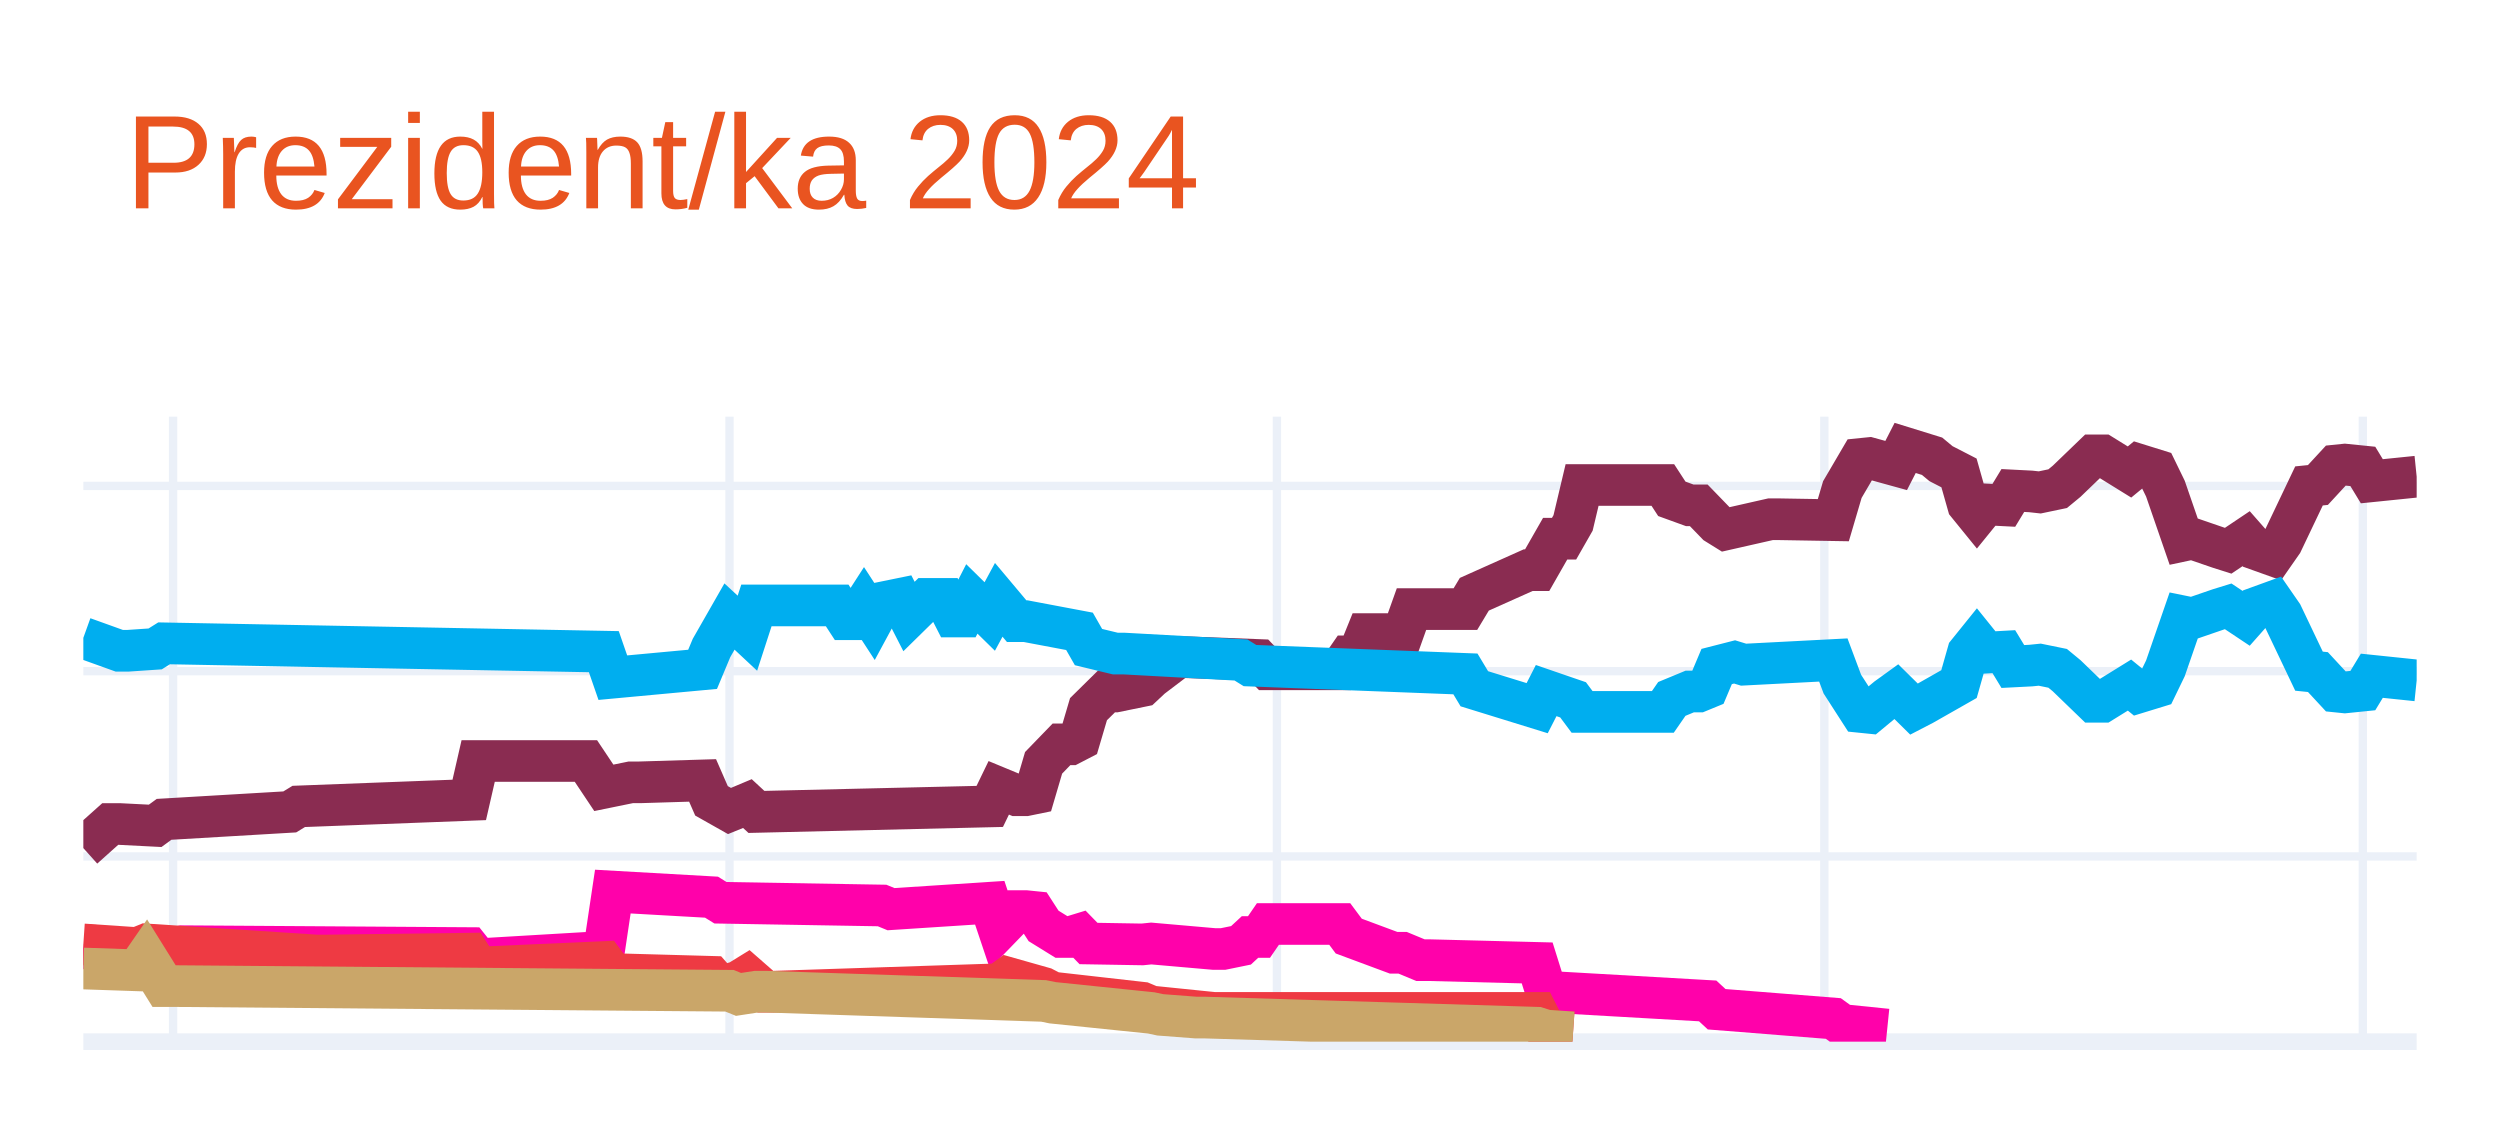
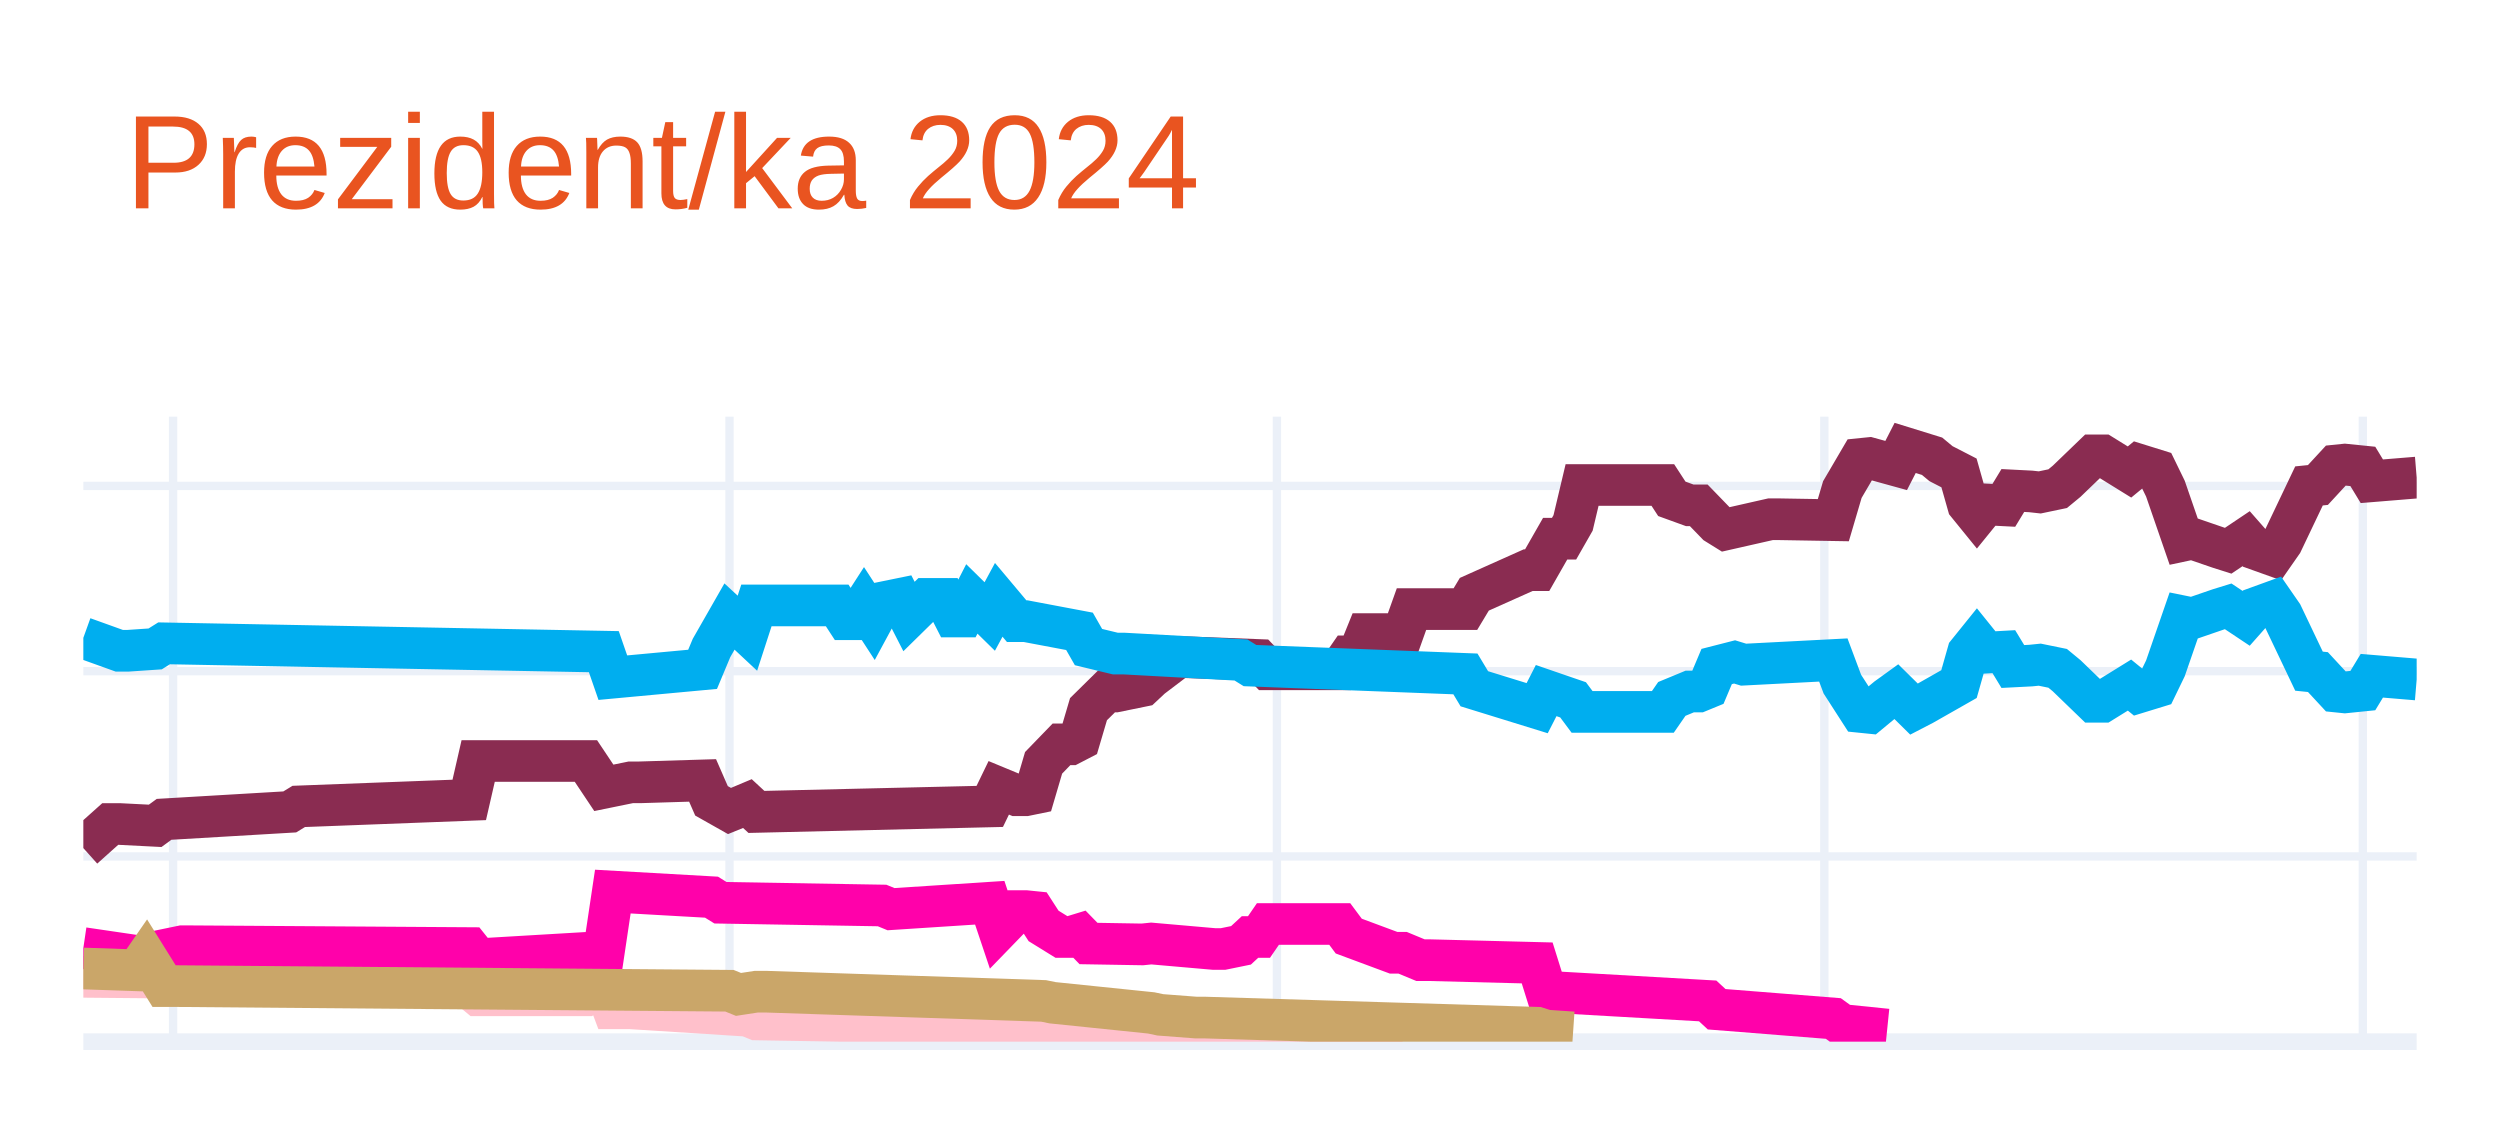
<svg xmlns="http://www.w3.org/2000/svg" class="main-svg" width="300" height="135" style="" viewBox="0 0 300 135">
  <rect x="0" y="0" width="300" height="135" style="fill: rgb(255, 255, 255); fill-opacity: 1;" />
-   <defs id="defs-b0870d">
+   <defs id="defs-2ea2dc">
    <g class="clips">
-       <clipPath id="clipb0870dxyplot" class="plotclip">
+       <clipPath id="clip2ea2dcxyplot" class="plotclip">
        <rect width="280" height="75" />
      </clipPath>
-       <clipPath class="axesclip" id="clipb0870dx">
+       <clipPath class="axesclip" id="clip2ea2dcx">
        <rect x="10" y="0" width="280" height="135" />
      </clipPath>
-       <clipPath class="axesclip" id="clipb0870dy">
+       <clipPath class="axesclip" id="clip2ea2dcy">
        <rect x="0" y="50" width="300" height="75" />
      </clipPath>
-       <clipPath class="axesclip" id="clipb0870dxy">
+       <clipPath class="axesclip" id="clip2ea2dcxy">
        <rect x="10" y="50" width="280" height="75" />
      </clipPath>
    </g>
    <g class="gradients" />
    <g class="patterns" />
  </defs>
  <g class="bglayer" />
  <g class="layer-below">
    <g class="imagelayer" />
    <g class="shapelayer" />
  </g>
  <g class="cartesianlayer">
    <g class="subplot xy">
      <g class="layer-subplot">
        <g class="shapelayer" />
        <g class="imagelayer" />
      </g>
      <g class="minor-gridlayer">
        <g class="x" />
        <g class="y" />
      </g>
      <g class="gridlayer">
        <g class="x">
          <path class="xgrid crisp" transform="translate(20.77,0)" d="M0,50v75" style="stroke: rgb(235, 240, 248); stroke-opacity: 1; stroke-width: 1px;" />
          <path class="xgrid crisp" transform="translate(87.54,0)" d="M0,50v75" style="stroke: rgb(235, 240, 248); stroke-opacity: 1; stroke-width: 1px;" />
          <path class="xgrid crisp" transform="translate(153.23,0)" d="M0,50v75" style="stroke: rgb(235, 240, 248); stroke-opacity: 1; stroke-width: 1px;" />
          <path class="xgrid crisp" transform="translate(218.92,0)" d="M0,50v75" style="stroke: rgb(235, 240, 248); stroke-opacity: 1; stroke-width: 1px;" />
          <path class="xgrid crisp" transform="translate(283.54,0)" d="M0,50v75" style="stroke: rgb(235, 240, 248); stroke-opacity: 1; stroke-width: 1px;" />
        </g>
        <g class="y">
          <path class="ygrid crisp" transform="translate(0,102.77)" d="M10,0h280" style="stroke: rgb(235, 240, 248); stroke-opacity: 1; stroke-width: 1px;" />
          <path class="ygrid crisp" transform="translate(0,80.54)" d="M10,0h280" style="stroke: rgb(235, 240, 248); stroke-opacity: 1; stroke-width: 1px;" />
          <path class="ygrid crisp" transform="translate(0,58.31)" d="M10,0h280" style="stroke: rgb(235, 240, 248); stroke-opacity: 1; stroke-width: 1px;" />
        </g>
      </g>
      <g class="zerolinelayer">
        <path class="yzl zl crisp" transform="translate(0,125)" d="M10,0h280" style="stroke: rgb(235, 240, 248); stroke-opacity: 1; stroke-width: 2px;" />
      </g>
      <path class="xlines-below" />
      <path class="ylines-below" />
      <g class="overlines-below" />
      <g class="xaxislayer-below" />
      <g class="yaxislayer-below" />
      <g class="overaxes-below" />
-       <g class="plot" transform="translate(10,50)" clip-path="url(#clipb0870dxyplot)">
+       <g class="plot" transform="translate(10,50)" clip-path="url(#clip2ea2dcxyplot)">
        <g class="scatterlayer mlayer">
-           <g class="trace scatter trace40158b" style="stroke-miterlimit: 2; opacity: 1;">
+           <g class="trace scatter trace398c73" style="stroke-miterlimit: 2; opacity: 1;">
            <g class="fills" />
            <g class="errorbars" />
            <g class="lines">
-               <path class="js-line" d="M0,51.77L3.23,48.88L4.31,48.88L8.62,49.1L9.69,48.32L24.77,47.43L25.85,46.77L46.31,45.99L47.38,41.32L60.31,41.32L62.46,44.54L65.69,43.88L66.77,43.88L74.31,43.65L75.38,46.1L77.54,47.32L78.62,46.88L79.69,46.43L80.77,47.43L108.77,46.77L109.85,44.54L112,45.43L113.08,45.43L114.15,45.21L115.23,41.54L117.38,39.32L118.46,39.32L119.54,38.76L120.62,35.1L122.77,32.98L123.85,32.98L127.08,32.32L128.15,31.32L131.38,28.87L132.46,28.87L141.08,29.2L142.15,30.32L150.77,30.32L151.85,28.76L152.92,28.76L154,26.09L158.31,26.09L159.38,23.09L165.85,23.09L166.92,21.31L173.38,18.42L174.46,18.42L176.62,14.64L177.69,14.64L178.77,12.75L179.85,8.2L189.54,8.2L190.62,9.86L192.77,10.64L193.85,10.64L196,12.86L197.08,13.53L202.46,12.31L203.54,12.31L210,12.42L211.08,8.75L213.23,5.08L214.31,4.97L217.54,5.86L218.62,3.75L221.85,4.75L222.92,5.64L225.08,6.75L226.15,10.53L227.23,11.86L228.31,10.53L230.46,10.64L231.54,8.86L233.69,8.97L234.77,9.09L236.92,8.64L238,7.75L241.23,4.64L242.31,4.64L245.54,6.64L246.62,5.75L248.77,6.42L249.85,8.64L252,14.87L253.08,14.64L256.31,15.75L257.38,16.09L259.54,14.64L260.62,15.87L262.77,16.64L263.85,15.09L267.08,8.31L268.15,8.2L270.31,5.86L271.38,5.75L273.54,5.97L274.62,7.75L280,7.2" style="vector-effect: none; fill: none; stroke: rgb(138, 44, 81); stroke-opacity: 1; stroke-width: 5px; opacity: 1;" />
+               <path class="js-line" d="M0,51.77L3.23,48.88L4.31,48.88L8.62,49.1L9.69,48.32L24.77,47.43L25.85,46.77L46.31,45.99L47.38,41.32L60.31,41.32L62.46,44.54L65.69,43.88L66.77,43.88L74.31,43.65L75.38,46.1L77.54,47.32L78.62,46.88L79.69,46.43L80.77,47.43L108.77,46.77L109.85,44.54L112,45.43L113.08,45.43L114.15,45.21L115.23,41.54L117.38,39.32L118.46,39.32L119.54,38.76L120.62,35.1L122.77,32.98L123.85,32.98L127.08,32.32L128.15,31.32L131.38,28.87L132.46,28.87L141.08,29.2L142.15,30.32L150.77,30.32L151.85,28.76L152.92,28.76L154,26.09L158.31,26.09L159.38,23.09L165.85,23.09L166.92,21.31L173.38,18.42L174.46,18.42L176.62,14.64L177.69,14.64L178.77,12.75L179.85,8.2L189.54,8.2L190.62,9.86L192.77,10.64L193.85,10.64L196,12.86L197.08,13.53L202.46,12.31L203.54,12.31L210,12.42L211.08,8.75L213.23,5.08L214.31,4.97L217.54,5.86L218.62,3.75L221.85,4.75L222.92,5.64L225.08,6.75L226.15,10.53L227.23,11.86L228.31,10.53L230.46,10.64L231.54,8.86L233.69,8.97L234.77,9.09L236.92,8.64L238,7.75L241.23,4.64L242.31,4.64L245.54,6.64L246.62,5.75L248.77,6.42L249.85,8.64L252,14.87L253.08,14.64L256.31,15.75L257.38,16.09L259.54,14.64L260.62,15.87L262.77,16.64L263.85,15.09L267.08,8.31L268.15,8.2L270.31,5.86L271.38,5.75L273.54,5.97L274.62,7.75L280,7.31" style="vector-effect: none; fill: none; stroke: rgb(138, 44, 81); stroke-opacity: 1; stroke-width: 5px; opacity: 1;" />
            </g>
            <g class="points" />
            <g class="text" />
          </g>
-           <g class="trace scatter tracee115de" style="stroke-miterlimit: 2; opacity: 1;">
+           <g class="trace scatter trace49610f" style="stroke-miterlimit: 2; opacity: 1;">
            <g class="fills" />
            <g class="errorbars" />
            <g class="lines">
-               <path class="js-line" d="M0,26.54L4.31,28.09L5.38,28.09L8.62,27.87L9.69,27.2L62.46,28.2L63.54,31.32L74.31,30.32L75.38,27.76L77.54,23.98L78.62,24.98L79.69,25.98L80.77,22.65L90.46,22.65L91.54,24.31L92.62,24.31L93.69,22.65L94.77,24.31L95.85,22.31L98,21.87L99.08,23.98L101.23,21.87L102.31,21.87L103.38,21.87L104.46,23.98L105.54,23.98L106.62,21.87L108.77,23.98L109.85,21.98L112,24.54L113.08,24.54L119.54,25.76L120.62,27.65L123.85,28.43L124.92,28.43L138.92,29.2L140,29.87L165.85,30.87L166.92,32.65L174.46,34.98L175.54,32.87L178.77,33.98L179.85,35.43L189.54,35.43L190.62,33.87L192.77,32.98L193.85,32.98L194.92,32.54L196,29.98L198.15,29.43L199.23,29.76L210,29.2L211.08,32.09L213.23,35.43L214.31,35.54L216.46,33.76L217.54,32.98L219.69,35.1L220.77,34.54L225.08,32.09L226.15,28.32L227.23,26.98L228.31,28.32L230.46,28.2L231.54,29.98L233.69,29.87L234.77,29.76L236.92,30.2L238,31.09L241.23,34.21L242.31,34.21L245.54,32.21L246.62,33.09L248.77,32.43L249.85,30.2L252,23.98L253.08,24.2L256.31,23.09L257.38,22.76L259.54,24.2L260.62,22.98L262.77,22.2L263.85,23.76L267.08,30.54L268.15,30.65L270.31,32.98L271.38,33.09L273.54,32.87L274.62,31.09L280,31.65" style="vector-effect: none; fill: none; stroke: rgb(0, 174, 239); stroke-opacity: 1; stroke-width: 5px; opacity: 1;" />
+               <path class="js-line" d="M0,26.54L4.31,28.09L5.38,28.09L8.62,27.87L9.69,27.2L62.46,28.2L63.54,31.32L74.31,30.32L75.38,27.76L77.54,23.98L78.62,24.98L79.69,25.98L80.77,22.65L90.46,22.65L91.54,24.31L92.62,24.31L93.69,22.65L94.77,24.31L95.85,22.31L98,21.87L99.08,23.98L101.23,21.87L102.31,21.87L103.38,21.87L104.46,23.98L105.54,23.98L106.62,21.87L108.77,23.98L109.85,21.98L112,24.54L113.08,24.54L119.54,25.76L120.62,27.65L123.85,28.43L124.92,28.43L138.92,29.2L140,29.87L165.85,30.87L166.92,32.65L174.46,34.98L175.54,32.87L178.77,33.98L179.85,35.43L189.54,35.43L190.62,33.87L192.77,32.98L193.85,32.98L194.92,32.54L196,29.98L198.15,29.43L199.23,29.76L210,29.2L211.08,32.09L213.23,35.43L214.31,35.54L216.46,33.76L217.54,32.98L219.69,35.1L220.77,34.54L225.08,32.09L226.15,28.32L227.23,26.98L228.31,28.32L230.46,28.2L231.54,29.98L233.69,29.87L234.77,29.76L236.92,30.2L238,31.09L241.23,34.21L242.31,34.21L245.54,32.21L246.62,33.09L248.77,32.43L249.85,30.2L252,23.98L253.08,24.2L256.31,23.09L257.38,22.76L259.54,24.2L260.62,22.98L262.77,22.2L263.85,23.76L267.08,30.54L268.15,30.65L270.31,32.98L271.38,33.09L273.54,32.87L274.62,31.09L280,31.54" style="vector-effect: none; fill: none; stroke: rgb(0, 174, 239); stroke-opacity: 1; stroke-width: 5px; opacity: 1;" />
            </g>
            <g class="points" />
            <g class="text" />
          </g>
-           <g class="trace scatter trace140930" style="stroke-miterlimit: 2; opacity: 1;">
+           <g class="trace scatter trace38b40f" style="stroke-miterlimit: 2; opacity: 1;">
+             <g class="fills" />
+             <g class="errorbars" />
+             <g class="lines">
+               <path class="js-line" d="M0,67.22L11.85,67.33L12.92,67.33L46.31,68.55L47.38,69.44L60.31,69.44L62.46,68.11L63.54,71L65.69,71L79.69,71.89L80.77,72.33L127.08,73.11L128.15,73.55L158.31,73.55" style="vector-effect: none; fill: none; stroke: rgb(255, 192, 203); stroke-opacity: 1; stroke-width: 5px; opacity: 1;" />
+             </g>
+             <g class="points" />
+             <g class="text" />
+           </g>
+           <g class="trace scatter trace3c1178" style="stroke-miterlimit: 2; opacity: 1;">
            <g class="fills" />
            <g class="errorbars" />
            <g class="lines">
              <path class="js-line" d="M0,63.77L7.54,64.88L8.62,64.22L11.85,63.55L12.92,63.55L46.31,63.77L47.38,65.11L62.46,64.22L63.54,56.99L75.38,57.66L76.46,58.33L95.85,58.66L96.92,59.1L108.77,58.33L109.85,61.55L112,59.33L113.08,59.33L114.15,59.44L115.23,61.11L117.38,62.44L118.46,62.44L119.54,62.11L120.62,63.22L127.08,63.33L128.15,63.22L135.69,63.88L136.77,63.88L138.92,63.44L140,62.44L141.08,62.44L142.15,60.88L150.77,60.88L151.85,62.33L157.23,64.33L158.31,64.33L160.46,65.22L161.54,65.22L174.46,65.55L175.54,69L194.92,70.11L196,71.11L210,72.22L211.08,73L216.46,73.55" style="vector-effect: none; fill: none; stroke: rgb(255, 1, 170); stroke-opacity: 1; stroke-width: 5px; opacity: 1;" />
            </g>
            <g class="points" />
            <g class="text" />
          </g>
-           <g class="trace scatter trace5b709e" style="stroke-miterlimit: 2; opacity: 1;">
-             <g class="fills" />
-             <g class="errorbars" />
-             <g class="lines">
-               <path class="js-line" d="M0,63.33L6.46,63.77L7.54,63.33L28,64.66L29.08,64.66L46.31,64.44L47.38,66.11L62.46,65.44L63.54,66.89L75.38,67.22L76.46,68.44L78.62,67.77L79.69,67.11L81.85,69L82.92,69L109.85,68.11L110.92,67.33L115.23,68.55L116.31,69.11L127.08,70.33L128.15,70.78L135.69,71.55L136.77,71.55L174.46,71.55L175.54,73.67L178.77,73.89" style="vector-effect: none; fill: none; stroke: rgb(238, 58, 67); stroke-opacity: 1; stroke-width: 5px; opacity: 1;" />
-             </g>
-             <g class="points" />
-             <g class="text" />
-           </g>
-           <g class="trace scatter traceee1601" style="stroke-miterlimit: 2; opacity: 1;">
+           <g class="trace scatter trace5aa34b" style="stroke-miterlimit: 2; opacity: 1;">
            <g class="fills" />
            <g class="errorbars" />
            <g class="lines">
              <path class="js-line" d="M0,66.22L6.46,66.44L7.54,64.88L9.69,68.33L10.77,68.33L77.54,68.89L78.62,69.33L80.77,69L81.85,69L115.23,70.11L116.31,70.33L128.15,71.55L129.23,71.78L133.54,72.11L134.62,72.11L174.46,73.33L175.54,73.67L178.77,73.89" style="vector-effect: none; fill: none; stroke: rgb(202, 166, 105); stroke-opacity: 1; stroke-width: 5px; opacity: 1;" />
            </g>
            <g class="points" />
            <g class="text" />
          </g>
        </g>
      </g>
      <g class="overplot" />
      <path class="xlines-above crisp" d="M0,0" style="fill: none;" />
      <path class="ylines-above crisp" d="M0,0" style="fill: none;" />
      <g class="overlines-above" />
      <g class="xaxislayer-above" />
      <g class="yaxislayer-above" />
      <g class="overaxes-above" />
    </g>
  </g>
  <g class="polarlayer" />
  <g class="smithlayer" />
  <g class="ternarylayer" />
  <g class="geolayer" />
  <g class="funnelarealayer" />
  <g class="pielayer" />
  <g class="iciclelayer" />
  <g class="treemaplayer" />
  <g class="sunburstlayer" />
  <g class="glimages" />
-   <defs id="topdefs-b0870d">
+   <defs id="topdefs-2ea2dc">
    <g class="clips" />
  </defs>
  <g class="layer-above">
    <g class="imagelayer" />
    <g class="shapelayer" />
  </g>
  <g class="infolayer">
    <g class="g-gtitle">
      <text class="gtitle" x="15" y="25" text-anchor="start" dy="0em" style="font-family: Ubuntu, verdana, arial, sans-serif; font-size: 16px; fill: rgb(233, 84, 32); opacity: 1; font-weight: normal; white-space: pre;">Prezident/ka 2024</text>
    </g>
    <g class="g-xtitle" />
    <g class="g-ytitle" />
  </g>
</svg>
